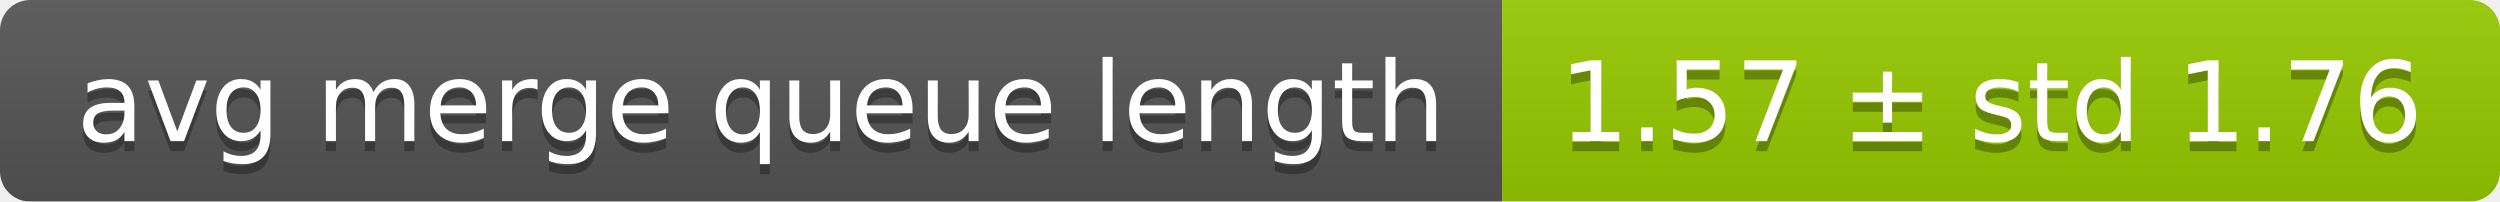
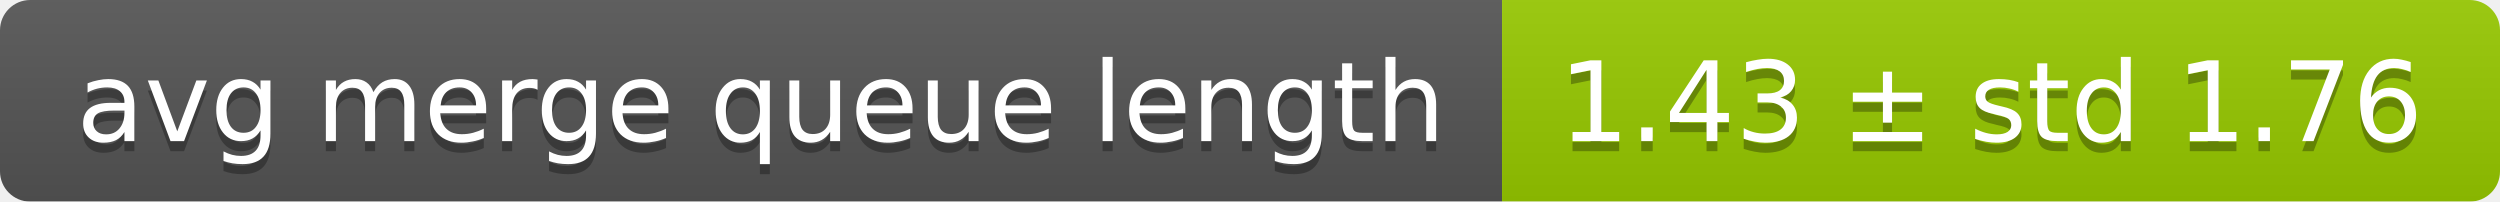
<svg xmlns="http://www.w3.org/2000/svg" width="248" height="20">
  <linearGradient id="smooth" x2="0" y2="100%">
    <stop offset="0" stop-color="#bbb" stop-opacity=".1" />
    <stop offset="1" stop-opacity=".1" />
  </linearGradient>
  <mask id="round">
    <rect width="248" height="20" rx="3" fill="#fff" />
  </mask>
  <g mask="url(#round)">
    <rect width="149" height="20" fill="#555" />
    <rect x="149" width="99" height="20" fill="#97ca00" />
    <rect width="248" height="20" fill="url(#smooth)" />
  </g>
  <g fill="#fff" text-anchor="middle" font-family="DejaVu Sans,Verdana,Geneva,sans-serif" font-size="11">
    <text x="75.5" y="15" fill="#010101" fill-opacity=".3">avg merge queue length</text>
    <text x="75.5" y="14">avg merge queue length</text>
-     <text x="197.5" y="15" fill="#010101" fill-opacity=".3">1.57 ± std 1.76</text>
-     <text x="197.5" y="14">1.57 ± std 1.76</text>
+     <text x="197.5" y="15" fill="#010101" fill-opacity=".3">1.43 ± std 1.76</text>
+     <text x="197.5" y="14">1.43 ± std 1.76</text>
  </g>
</svg>
